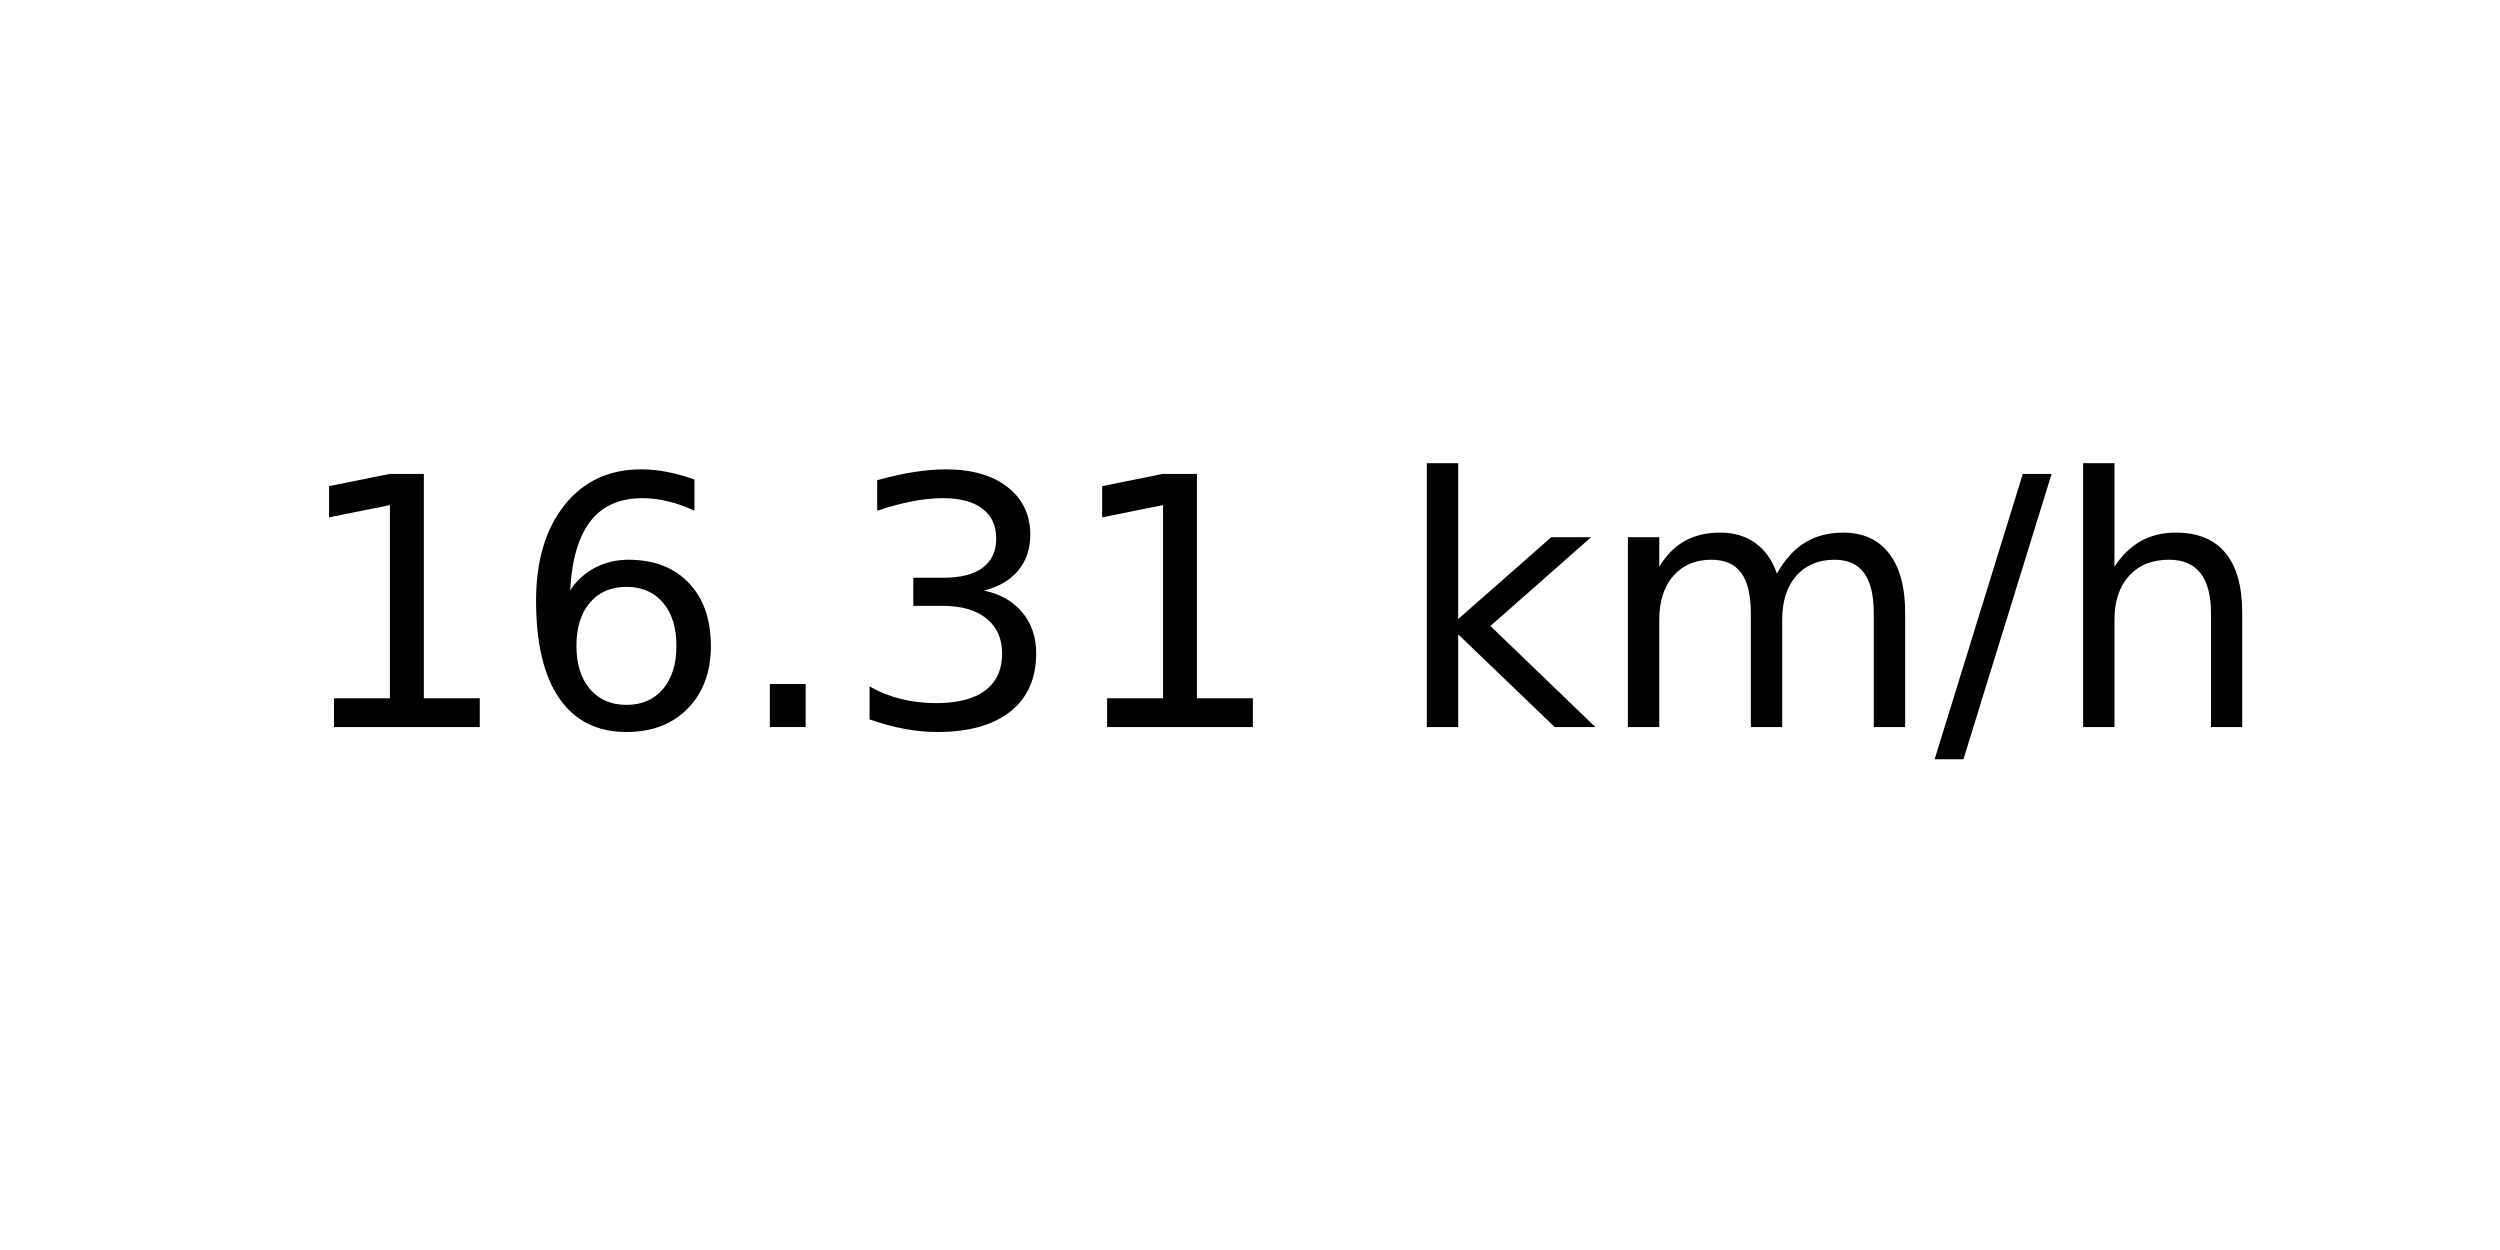
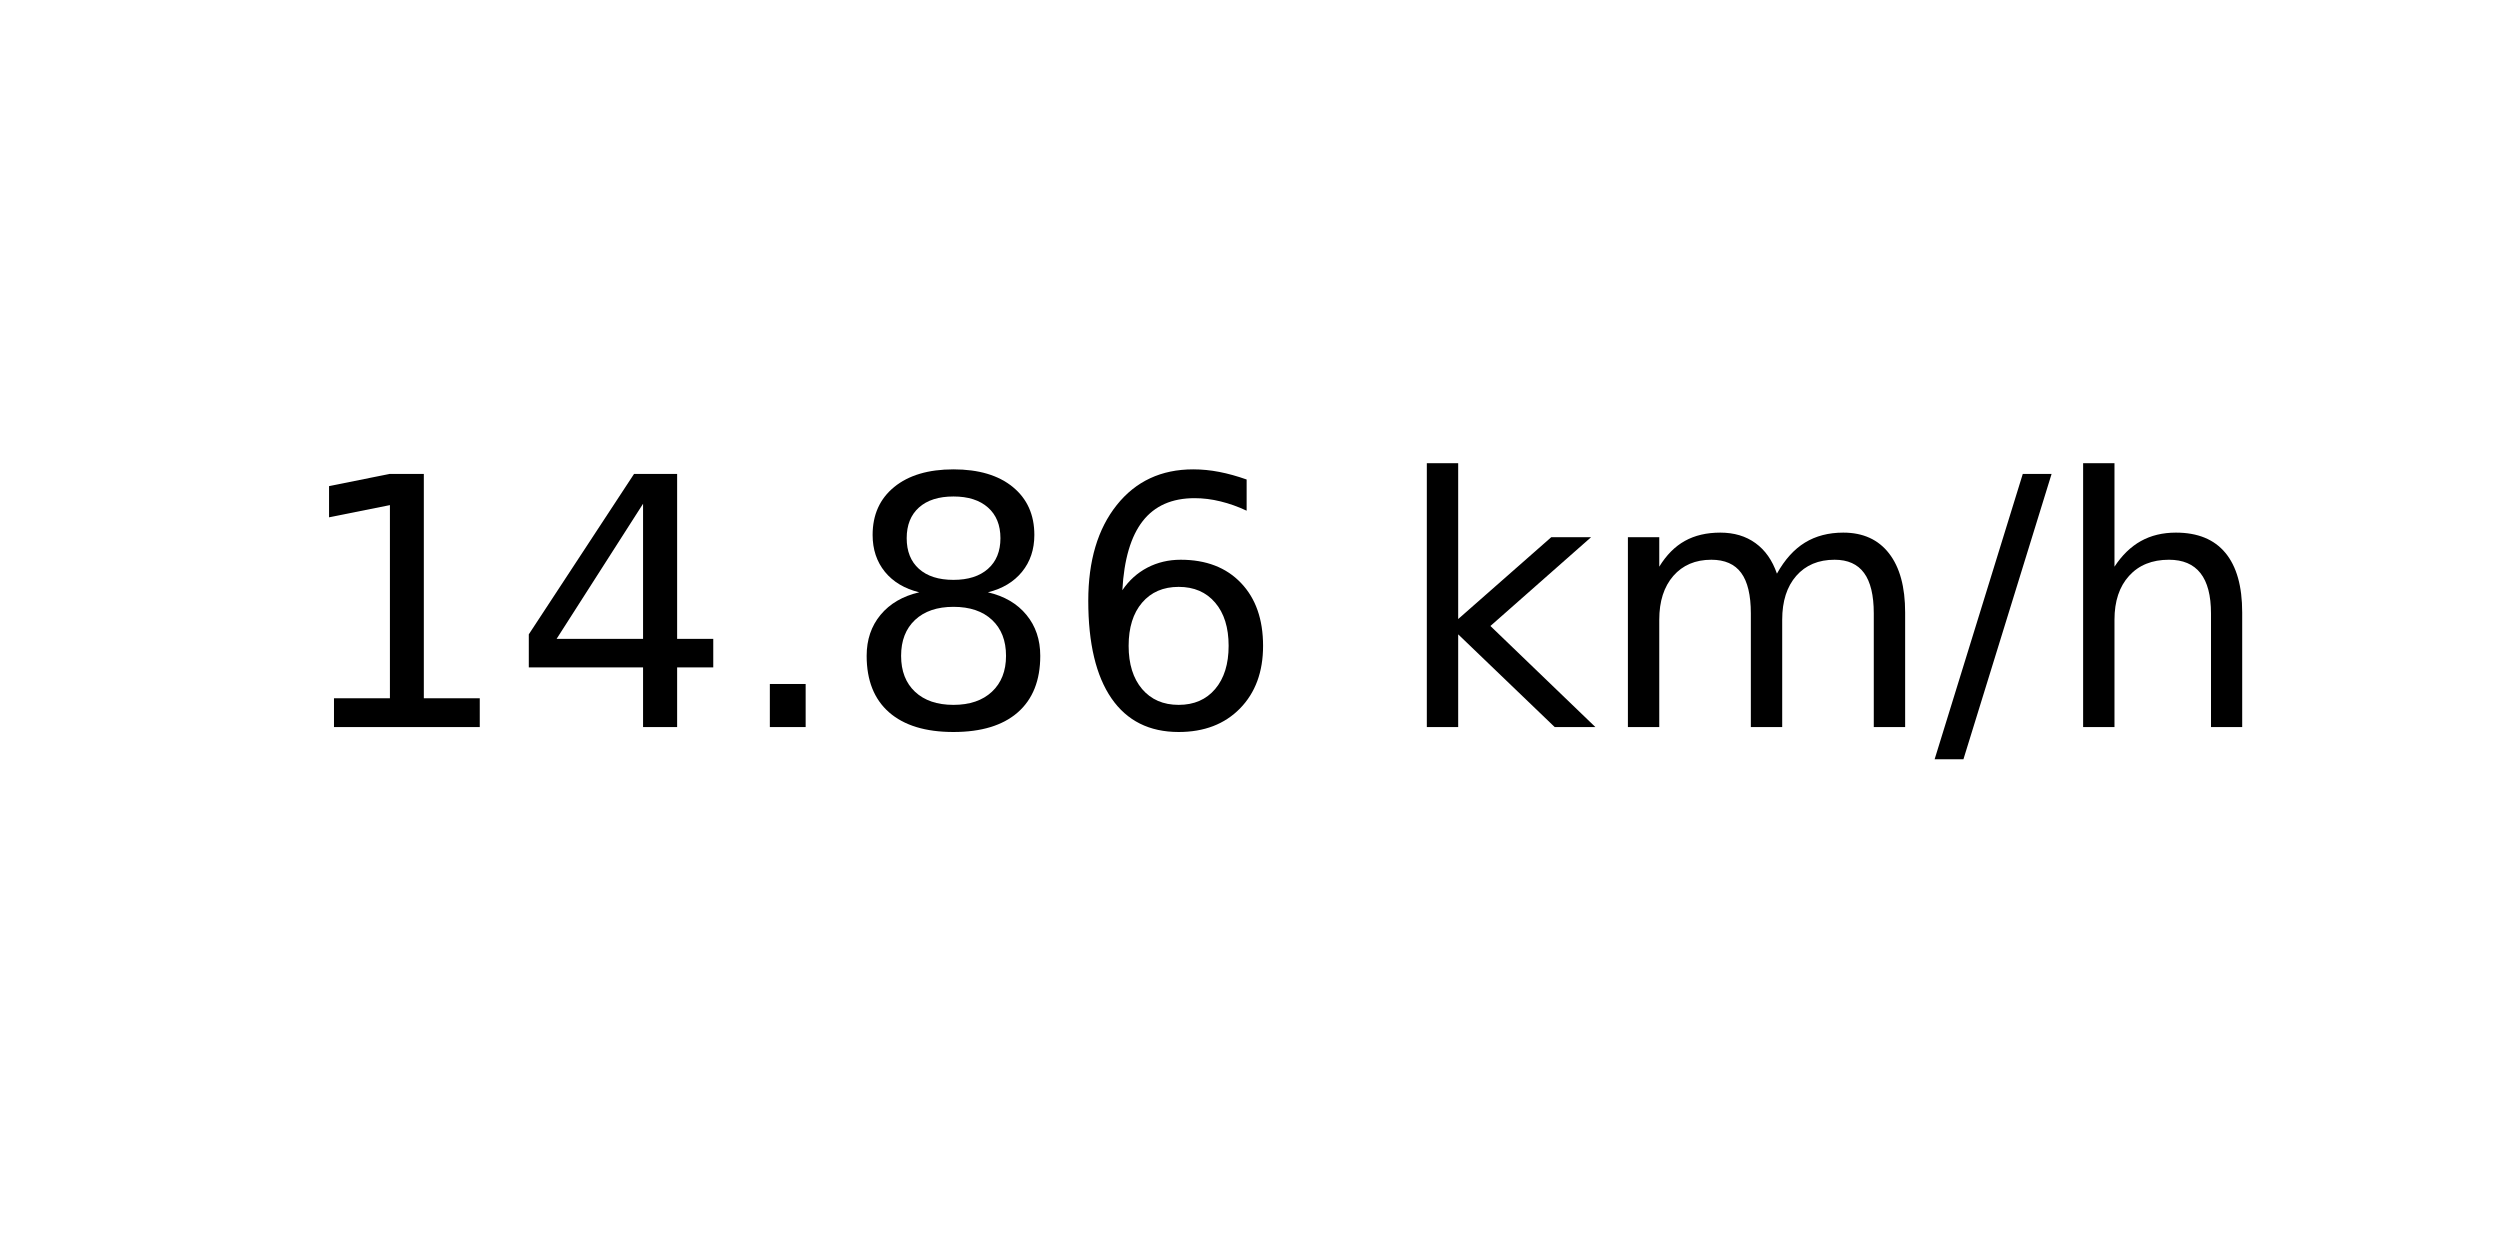
<svg xmlns="http://www.w3.org/2000/svg" xmlns:xlink="http://www.w3.org/1999/xlink" width="72pt" height="36pt" viewBox="0 0 72 36" version="1.1">
  <defs>
    <style type="text/css">*{stroke-linejoin: round; stroke-linecap: butt}</style>
  </defs>
  <g id="figure_1">
    <g id="axes_1">
      <g id="text_1">
        <g transform="translate(8.378125 20.93937) scale(0.1 -0.1)">
          <defs>
            <path id="DejaVuSans-31" d="M 794 531  L 1825 531  L 1825 4091  L 703 3866  L 703 4441  L 1819 4666  L 2450 4666  L 2450 531  L 3481 531  L 3481 0  L 794 0  L 794 531  z " transform="scale(0.015625)" />
+             <path id="DejaVuSans-34" d="M 2419 4116  L 825 1625  L 2419 1625  L 2419 4116  z M 2253 4666  L 3047 4666  L 3047 1625  L 3713 1625  L 3713 1100  L 3047 1100  L 3047 0  L 2419 0  L 2419 1100  L 313 1100  L 313 1709  L 2253 4666  z " transform="scale(0.015625)" />
+             <path id="DejaVuSans-2e" d="M 684 794  L 1344 794  L 1344 0  L 684 0  L 684 794  z " transform="scale(0.015625)" />
+             <path id="DejaVuSans-38" d="M 2034 2216  Q 1584 2216 1326 1975  Q 1069 1734 1069 1313  Q 1069 891 1326 650  Q 1584 409 2034 409  Q 2484 409 2743 651  Q 3003 894 3003 1313  Q 3003 1734 2745 1975  Q 2488 2216 2034 2216  z M 1403 2484  Q 997 2584 770 2862  Q 544 3141 544 3541  Q 544 4100 942 4425  Q 1341 4750 2034 4750  Q 2731 4750 3128 4425  Q 3525 4100 3525 3541  Q 3525 3141 3298 2862  Q 3072 2584 2669 2484  Q 3125 2378 3379 2068  Q 3634 1759 3634 1313  Q 3634 634 3220 271  Q 2806 -91 2034 -91  Q 1263 -91 848 271  Q 434 634 434 1313  Q 434 1759 690 2068  Q 947 2378 1403 2484  z M 1172 3481  Q 1172 3119 1398 2916  Q 1625 2713 2034 2713  Q 2441 2713 2670 2916  Q 2900 3119 2900 3481  Q 2900 3844 2670 4047  Q 2441 4250 2034 4250  Q 1625 4250 1398 4047  Q 1172 3844 1172 3481  z " transform="scale(0.015625)" />
            <path id="DejaVuSans-36" d="M 2113 2584  Q 1688 2584 1439 2293  Q 1191 2003 1191 1497  Q 1191 994 1439 701  Q 1688 409 2113 409  Q 2538 409 2786 701  Q 3034 994 3034 1497  Q 3034 2003 2786 2293  Q 2538 2584 2113 2584  z M 3366 4563  L 3366 3988  Q 3128 4100 2886 4159  Q 2644 4219 2406 4219  Q 1781 4219 1451 3797  Q 1122 3375 1075 2522  Q 1259 2794 1537 2939  Q 1816 3084 2150 3084  Q 2853 3084 3261 2657  Q 3669 2231 3669 1497  Q 3669 778 3244 343  Q 2819 -91 2113 -91  Q 1303 -91 875 529  Q 447 1150 447 2328  Q 447 3434 972 4092  Q 1497 4750 2381 4750  Q 2619 4750 2861 4703  Q 3103 4656 3366 4563  z " transform="scale(0.015625)" />
-             <path id="DejaVuSans-2e" d="M 684 794  L 1344 794  L 1344 0  L 684 0  L 684 794  z " transform="scale(0.015625)" />
-             <path id="DejaVuSans-33" d="M 2597 2516  Q 3050 2419 3304 2112  Q 3559 1806 3559 1356  Q 3559 666 3084 287  Q 2609 -91 1734 -91  Q 1441 -91 1130 -33  Q 819 25 488 141  L 488 750  Q 750 597 1062 519  Q 1375 441 1716 441  Q 2309 441 2620 675  Q 2931 909 2931 1356  Q 2931 1769 2642 2001  Q 2353 2234 1838 2234  L 1294 2234  L 1294 2753  L 1863 2753  Q 2328 2753 2575 2939  Q 2822 3125 2822 3475  Q 2822 3834 2567 4026  Q 2313 4219 1838 4219  Q 1578 4219 1281 4162  Q 984 4106 628 3988  L 628 4550  Q 988 4650 1302 4700  Q 1616 4750 1894 4750  Q 2613 4750 3031 4423  Q 3450 4097 3450 3541  Q 3450 3153 3228 2886  Q 3006 2619 2597 2516  z " transform="scale(0.015625)" />
            <path id="DejaVuSans-20" transform="scale(0.015625)" />
            <path id="DejaVuSans-6b" d="M 581 4863  L 1159 4863  L 1159 1991  L 2875 3500  L 3609 3500  L 1753 1863  L 3688 0  L 2938 0  L 1159 1709  L 1159 0  L 581 0  L 581 4863  z " transform="scale(0.015625)" />
            <path id="DejaVuSans-6d" d="M 3328 2828  Q 3544 3216 3844 3400  Q 4144 3584 4550 3584  Q 5097 3584 5394 3201  Q 5691 2819 5691 2113  L 5691 0  L 5113 0  L 5113 2094  Q 5113 2597 4934 2840  Q 4756 3084 4391 3084  Q 3944 3084 3684 2787  Q 3425 2491 3425 1978  L 3425 0  L 2847 0  L 2847 2094  Q 2847 2600 2669 2842  Q 2491 3084 2119 3084  Q 1678 3084 1418 2786  Q 1159 2488 1159 1978  L 1159 0  L 581 0  L 581 3500  L 1159 3500  L 1159 2956  Q 1356 3278 1631 3431  Q 1906 3584 2284 3584  Q 2666 3584 2933 3390  Q 3200 3197 3328 2828  z " transform="scale(0.015625)" />
            <path id="DejaVuSans-2f" d="M 1625 4666  L 2156 4666  L 531 -594  L 0 -594  L 1625 4666  z " transform="scale(0.015625)" />
            <path id="DejaVuSans-68" d="M 3513 2113  L 3513 0  L 2938 0  L 2938 2094  Q 2938 2591 2744 2837  Q 2550 3084 2163 3084  Q 1697 3084 1428 2787  Q 1159 2491 1159 1978  L 1159 0  L 581 0  L 581 4863  L 1159 4863  L 1159 2956  Q 1366 3272 1645 3428  Q 1925 3584 2291 3584  Q 2894 3584 3203 3211  Q 3513 2838 3513 2113  z " transform="scale(0.015625)" />
          </defs>
          <use xlink:href="#DejaVuSans-31" />
-           <use xlink:href="#DejaVuSans-36" x="63.623" />
+           <use xlink:href="#DejaVuSans-34" x="63.623" />
          <use xlink:href="#DejaVuSans-2e" x="127.246" />
-           <use xlink:href="#DejaVuSans-33" x="159.033" />
-           <use xlink:href="#DejaVuSans-31" x="222.656" />
+           <use xlink:href="#DejaVuSans-38" x="159.033" />
+           <use xlink:href="#DejaVuSans-36" x="222.656" />
          <use xlink:href="#DejaVuSans-20" x="286.279" />
          <use xlink:href="#DejaVuSans-6b" x="318.066" />
          <use xlink:href="#DejaVuSans-6d" x="375.977" />
          <use xlink:href="#DejaVuSans-2f" x="473.389" />
          <use xlink:href="#DejaVuSans-68" x="507.08" />
        </g>
      </g>
    </g>
  </g>
</svg>
